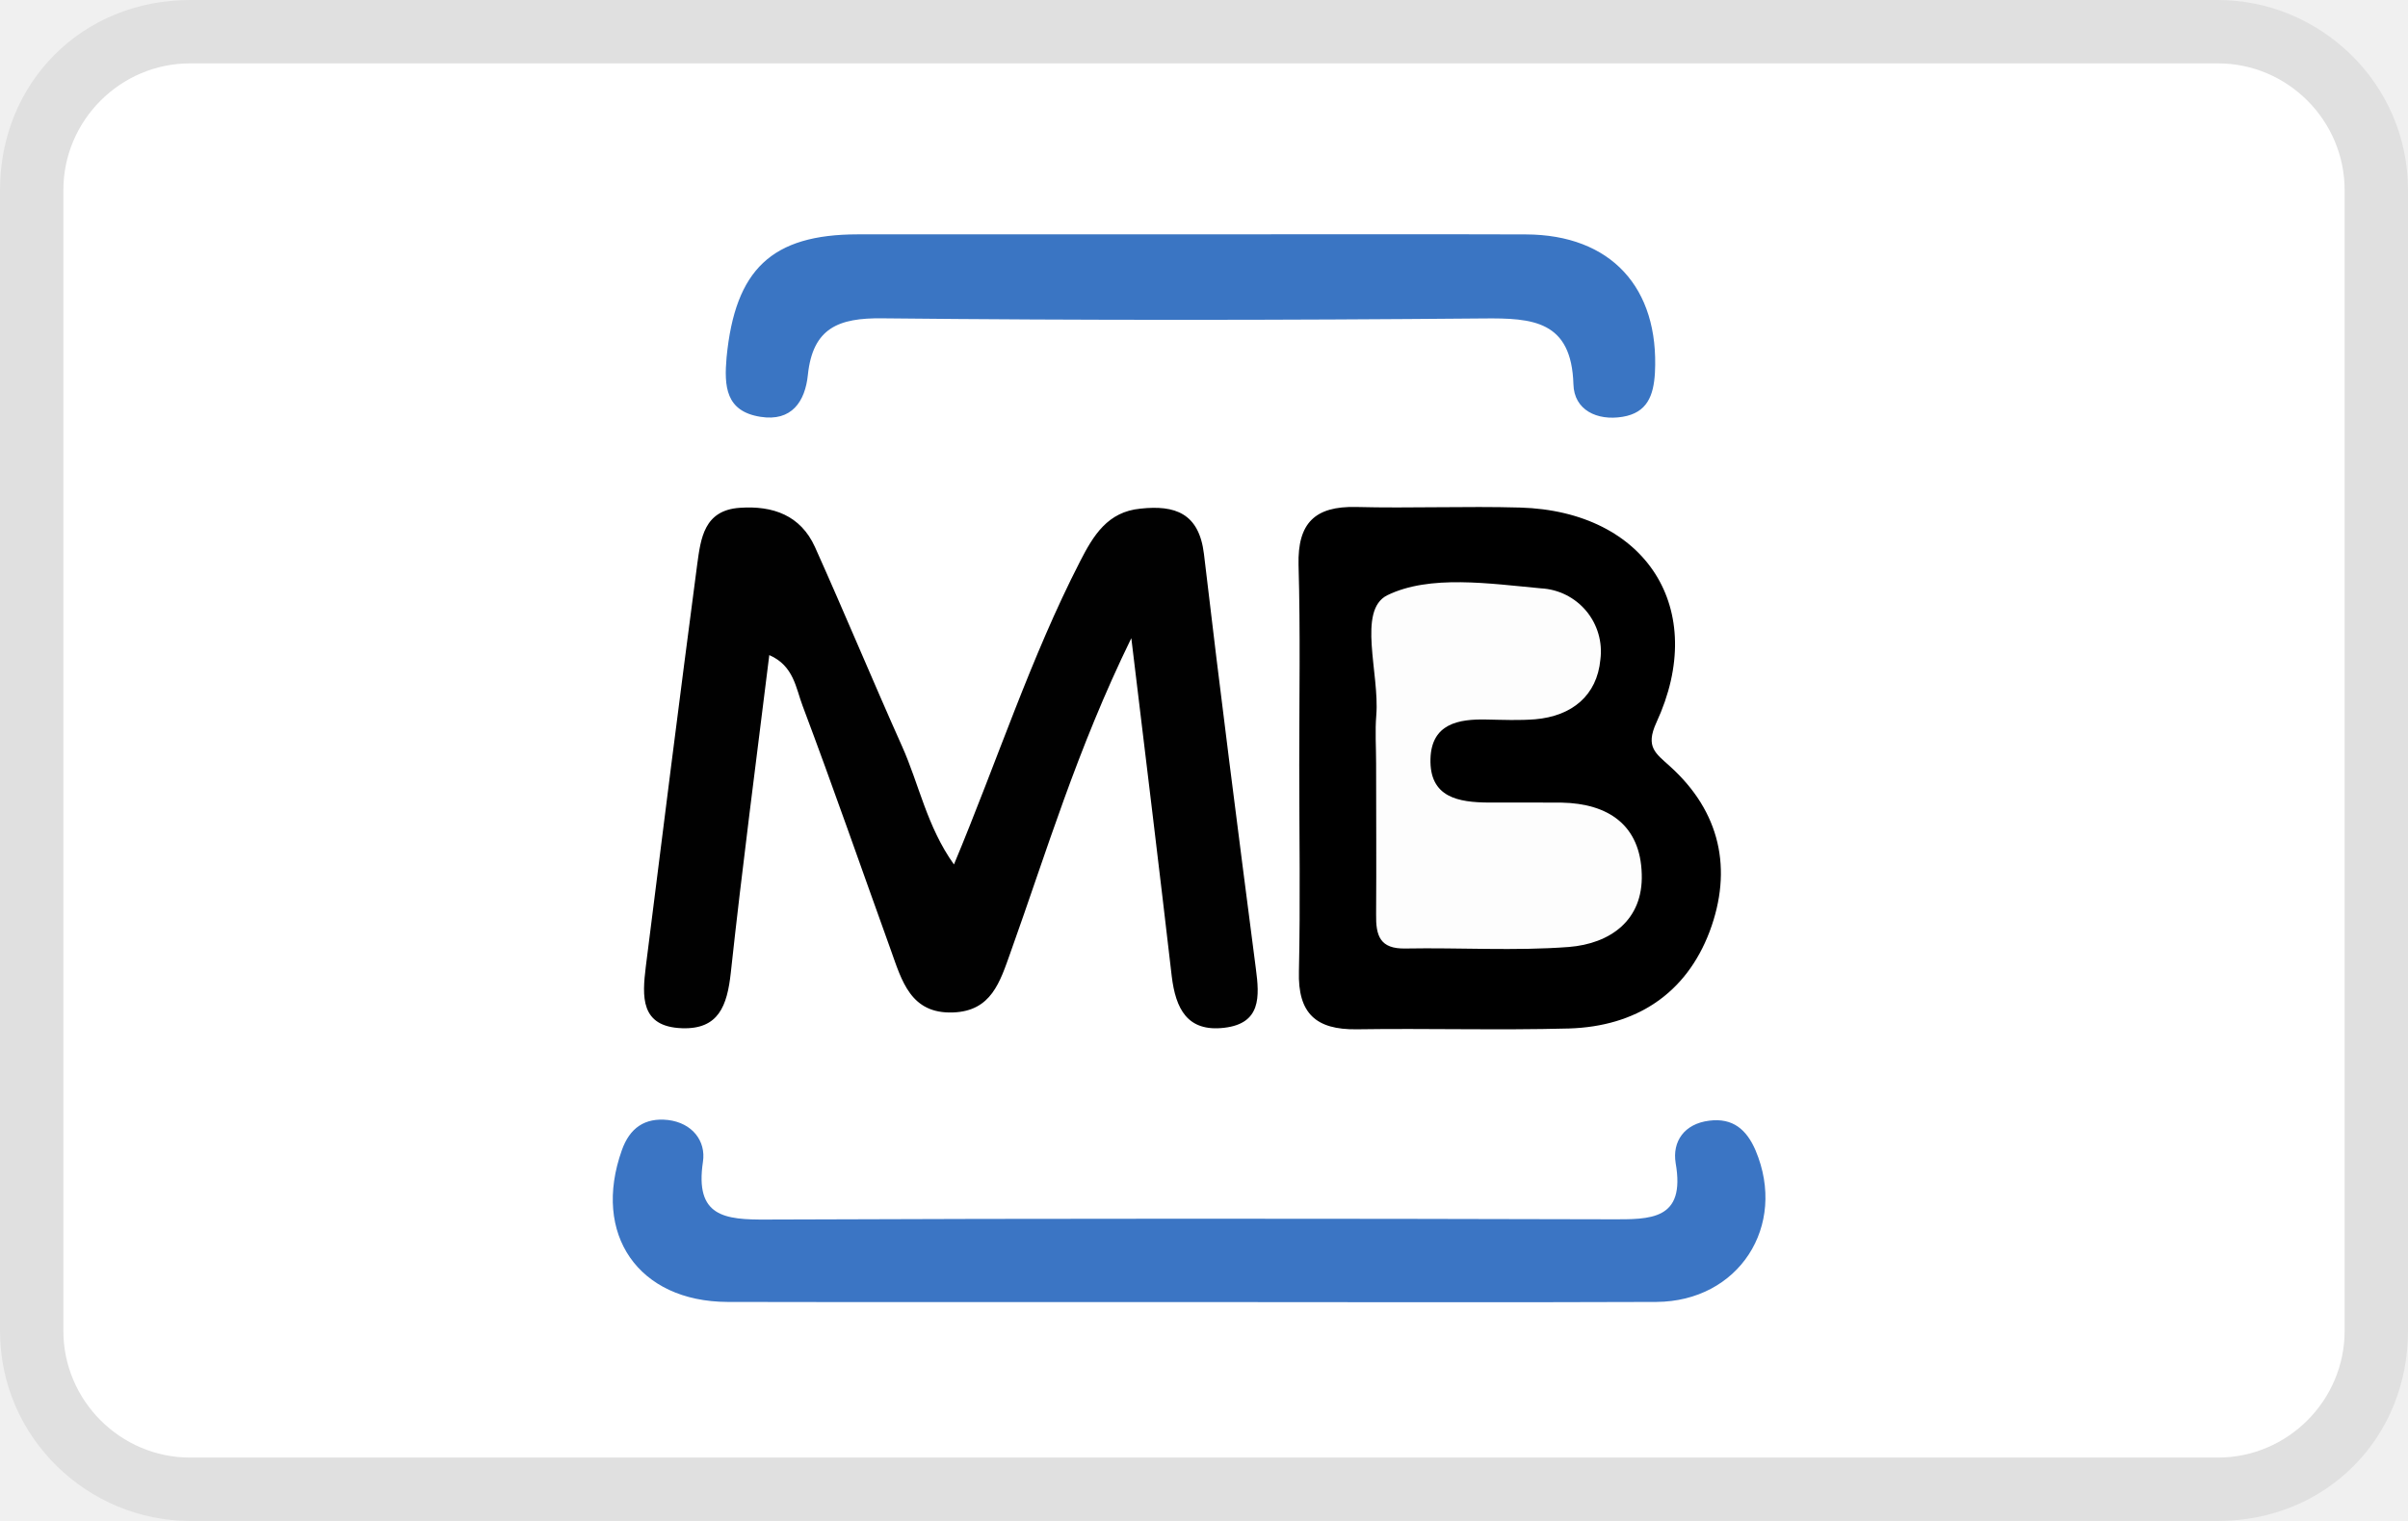
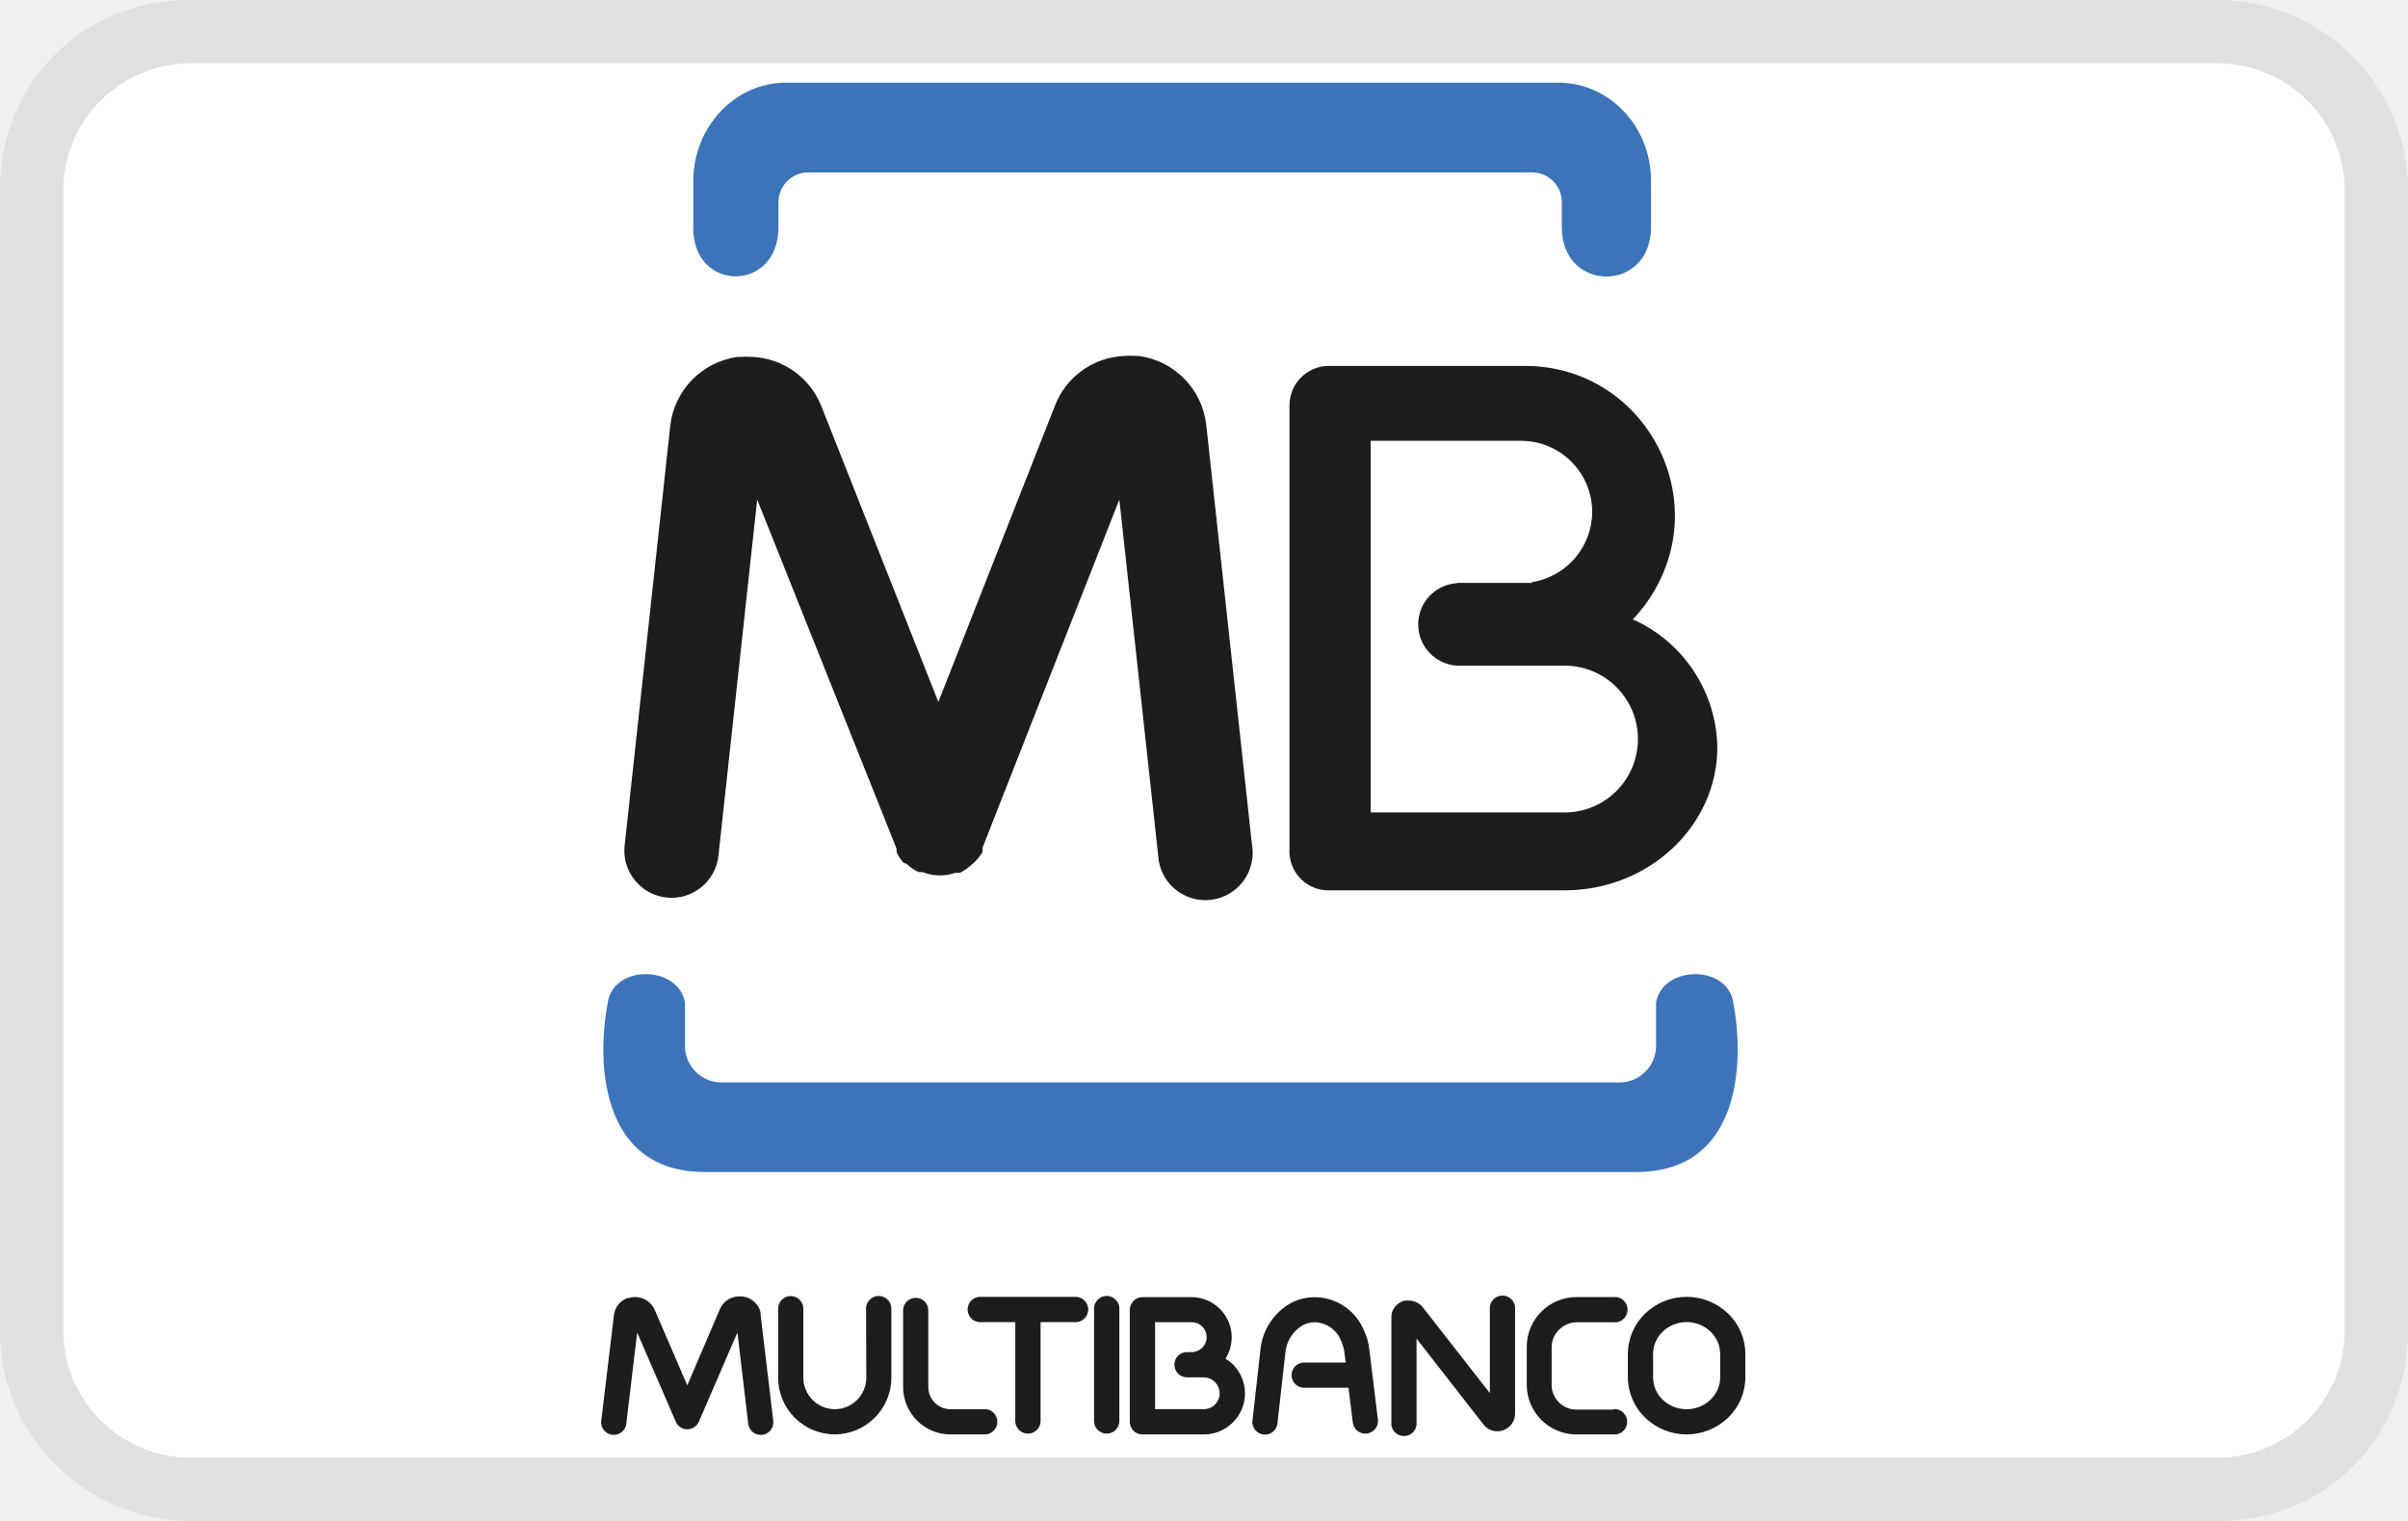
- <svg xmlns="http://www.w3.org/2000/svg" viewBox="0 0 38 24" role="img" width="38" height="24" aria-labelledby="pi-mb">
-   <path opacity=".07" d="M35 0H3C1.3 0 0 1.3 0 3v18c0 1.7 1.4 3 3 3h32c1.7 0 3-1.3 3-3V3c0-1.7-1.4-3-3-3z" />
+ <svg xmlns="http://www.w3.org/2000/svg" role="img" viewBox="0 0 38 24" width="38" height="24" aria-labelledby="pi-mb">
+   <path fill="#000" opacity=".07" d="M35 0H3C1.3 0 0 1.3 0 3v18c0 1.7 1.4 3 3 3h32c1.7 0 3-1.3 3-3V3c0-1.7-1.4-3-3-3z" />
  <path fill="#fff" d="M35 1c1.1 0 2 .9 2 2v18c0 1.1-.9 2-2 2H3c-1.1 0-2-.9-2-2V3c0-1.1.9-2 2-2h32" />
-   <path d="M17.853 10.07c-.861 1.762-1.339 3.375-1.905 4.955-.167.469-.302.929-.907.951-.673.026-.811-.505-.984-.987-.464-1.287-.91-2.573-1.392-3.853-.105-.275-.137-.63-.525-.799-.209 1.692-.428 3.353-.608 5.017-.057.514-.19.891-.768.871-.666-.022-.629-.508-.573-.97.266-2.117.533-4.236.812-6.354.056-.404.106-.85.671-.888.525-.037.959.119 1.186.617.469 1.044.907 2.1 1.375 3.146.269.599.391 1.265.819 1.865.683-1.634 1.209-3.261 1.99-4.782.211-.412.436-.784.954-.833.543-.059.923.07 1.001.714.256 2.185.537 4.364.819 6.542.06.448.083.868-.499.936-.584.069-.766-.303-.828-.812-.196-1.695-.403-3.388-.638-5.336z" fill="#010101" />
-   <path d="M20.503 12.069c0-1.053.019-2.103-.011-3.156-.016-.659.258-.928.909-.913.861.022 1.727-.015 2.588.009 1.989.058 2.981 1.6 2.149 3.395-.176.385-.009.484.212.685.799.719.996 1.629.63 2.608-.374.989-1.165 1.499-2.218 1.532-1.118.03-2.235-.004-3.355.013-.64.008-.928-.25-.909-.915.024-1.085.005-2.171.005-3.258z" />
-   <path d="M18.664 20.546c-2.394 0-4.789.003-7.183-.002-1.408-.005-2.14-1.068-1.668-2.394.124-.351.362-.517.728-.477.383.046.602.331.552.66-.13.867.342.915 1.006.911 4.442-.018 8.882-.016 13.321-.004.625.002 1.182.018 1.023-.887-.055-.341.136-.62.529-.669.374-.048.592.141.733.471.502 1.191-.266 2.382-1.567 2.389-2.491.01-4.984.002-7.474.002z" fill="#3b75c4" />
-   <path d="M18.805 3.698c1.758 0 3.514-.005 5.273.001 1.342.004 2.108.838 2.038 2.185-.021.359-.122.629-.51.693-.406.067-.766-.109-.776-.512-.03-1.007-.643-1.048-1.424-1.04-3.161.028-6.322.031-9.482-.002-.693-.009-1.097.153-1.175.891-.043.422-.256.742-.749.663-.55-.087-.574-.482-.534-.939.135-1.385.71-1.939 2.071-1.94h5.268z" fill="#3a75c3" />
-   <path d="M21.716 12.045c0-.255-.018-.51.003-.761.053-.657-.304-1.653.173-1.891.671-.328 1.614-.184 2.427-.109a.997.997 0 01.936 1.125c-.053.565-.447.891-1.029.941-.253.02-.506.009-.763.004-.45-.011-.872.067-.889.618-.018.615.444.689.923.692.382.001.764-.003 1.146.001.741.014 1.244.358 1.265 1.127.024.732-.501 1.099-1.151 1.151-.855.065-1.718.008-2.577.024-.405.009-.469-.202-.464-.539.006-.795 0-1.588 0-2.383z" fill="#fdfdfd" />
+   <path d="M18.423 18.494h7.395c1.688 0 1.705-1.794 1.533-2.679-.094-.596-1.106-.587-1.217 0v.69a.577.577 0 01-.575.575H11.384a.577.577 0 01-.575-.575v-.69c-.111-.587-1.123-.596-1.217 0-.172.885-.155 2.679 1.533 2.679h7.298zM13.197 1.305h11.401c.801 0 1.456.694 1.456 1.542v.737c0 1.041-1.407 1.036-1.407.007V3.19a.469.469 0 00-.469-.469H12.754a.469.469 0 00-.469.469v.394c0 1.035-1.344 1.028-1.344.022v-.758c.003-.847.658-1.543 1.458-1.543z" fill="#3d73b9" fill-rule="evenodd" />
+   <path d="M25.767 9.773a2.253 2.253 0 011.334 2.019c0 1.241-1.083 2.257-2.407 2.257H20.98a.614.614 0 01-.631-.587V6.393a.622.622 0 01.62-.619h3.093c1.817-.004 2.957 1.961 2.052 3.536a2.344 2.344 0 01-.347.463m-2.771-.575h1.178v-.012c.547-.086.95-.556.952-1.109a1.124 1.124 0 00-1.121-1.121h-2.374v5.864h3.01a1.159 1.159 0 100-2.316h-1.645a.652.652 0 010-1.302" fill="#1d1d1b" fill-rule="evenodd" />
+   <path d="M13.667 20.664a.2.2 0 11.399 0v1.076a.896.896 0 01-.893.894.895.895 0 01-.893-.893v-1.076a.199.199 0 11.397 0v1.076a.5.5 0 00.498.496.499.499 0 00.496-.497zM15.553 22.236a.2.2 0 010 .399h-.554a.748.748 0 01-.747-.747v-1.224a.199.199 0 01.397 0v1.222a.35.35 0 00.351.351h.553zM19.759 13.344a.746.746 0 11-1.482.157l-.613-5.618-2.159 5.494v.067a.733.733 0 01-.187.213l-.011.009a.722.722 0 01-.129.092l-.015.007-.012.007h-.074a.707.707 0 01-.218.041h-.054a.7.7 0 01-.244-.051H14.5l-.013-.007-.012-.007h-.007a.662.662 0 01-.117-.078l-.025-.022-.019-.018-.044-.012-.022-.024a.715.715 0 01-.079-.118v-.007l-.007-.011-.007-.013v-.055l-2.199-5.507-.611 5.618a.744.744 0 11-1.481-.157l.72-6.623a1.236 1.236 0 011.065-1.089h.04a1.49 1.49 0 01.189 0 1.23 1.23 0 011.091.779l1.846 4.665 1.842-4.68a1.226 1.226 0 011.092-.779c.063-.005.126-.005.189 0h.04a1.236 1.236 0 011.065 1.093zM12.202 22.413a.199.199 0 11-.395.047l-.17-1.434-.608 1.407a.2.2 0 01-.262.105.196.196 0 01-.103-.105l-.609-1.407-.171 1.434a.199.199 0 11-.395-.047l.2-1.665a.323.323 0 01.214-.265h.015a.339.339 0 01.4.158l.012.023.516 1.196.516-1.206a.33.33 0 01.293-.197h.061c.103.012.194.07.248.159a.212.212 0 01.027.057.174.174 0 01.011.039v.026zM16.421 22.436a.2.2 0 01-.399 0v-1.573h-.567a.2.2 0 010-.399h1.532a.2.2 0 010 .399h-.566zM17.664 22.436a.2.2 0 01-.399 0v-1.772a.2.2 0 11.399 0zM21.746 22.413a.2.2 0 01-.396.048l-.07-.563h-.685a.199.199 0 110-.397h.641l-.019-.147v-.014a.748.748 0 00-.064-.206.453.453 0 00-.403-.269.399.399 0 00-.19.046.559.559 0 00-.277.443l-.124 1.107a.198.198 0 01-.314.138.197.197 0 01-.08-.181l.124-1.107a.953.953 0 01.492-.755.845.845 0 01.176-.065.84.84 0 01.951.467c.027.054.05.111.068.169a1.274 1.274 0 01.034.18zM22.354 22.436a.2.2 0 11-.397 0v-1.642a.245.245 0 01.015-.099l.016-.035a.29.29 0 01.156-.13l.027-.007H22.245a.28.28 0 01.21.108l1.056 1.352v-1.319a.2.2 0 11.398 0v1.641a.277.277 0 01-.17.257l-.016.007a.283.283 0 01-.214-.011l-.025-.013a.319.319 0 01-.065-.057l-.007-.008-1.058-1.357zM25.464 22.236a.2.2 0 110 .399h-.586a.785.785 0 01-.785-.785v-.599a.787.787 0 01.785-.784h.586a.2.2 0 110 .398h-.586a.395.395 0 00-.275.118.384.384 0 00-.117.273v.599a.39.39 0 00.388.388h.587z" fill="#1d1d1b" />
+   <path d="M26.617 20.862a.542.542 0 00-.377.15.487.487 0 00-.153.352v.371c0 .134.056.261.152.352a.542.542 0 00.377.15.538.538 0 00.376-.15.488.488 0 00.154-.352v-.371a.49.49 0 00-.153-.352.546.546 0 00-.377-.15m0-.398a.938.938 0 01.652.261.88.88 0 01.275.638v.371a.88.88 0 01-.275.638.941.941 0 01-1.304 0 .885.885 0 01-.275-.638v-.371a.883.883 0 01.275-.638.937.937 0 01.652-.261zM18.228 20.863v1.373h.769a.25.25 0 00.25-.251.253.253 0 00-.066-.169l-.008-.007a.248.248 0 00-.176-.075h-.265a.2.2 0 01-.173-.299.201.201 0 01.173-.099h.09a.242.242 0 00.15-.07.235.235 0 00-.164-.402h-.58zm-.399.674v-.865c0-.027.005-.054.016-.079a.245.245 0 01.046-.069.202.202 0 01.131-.056h.78c.351 0 .635.284.635.634a.64.64 0 01-.098.338.64.64 0 01.118.089l.012.014c.114.12.178.279.178.445a.65.65 0 01-.648.647h-.971a.199.199 0 01-.199-.199z" fill="#1d1d1b" />
</svg>
